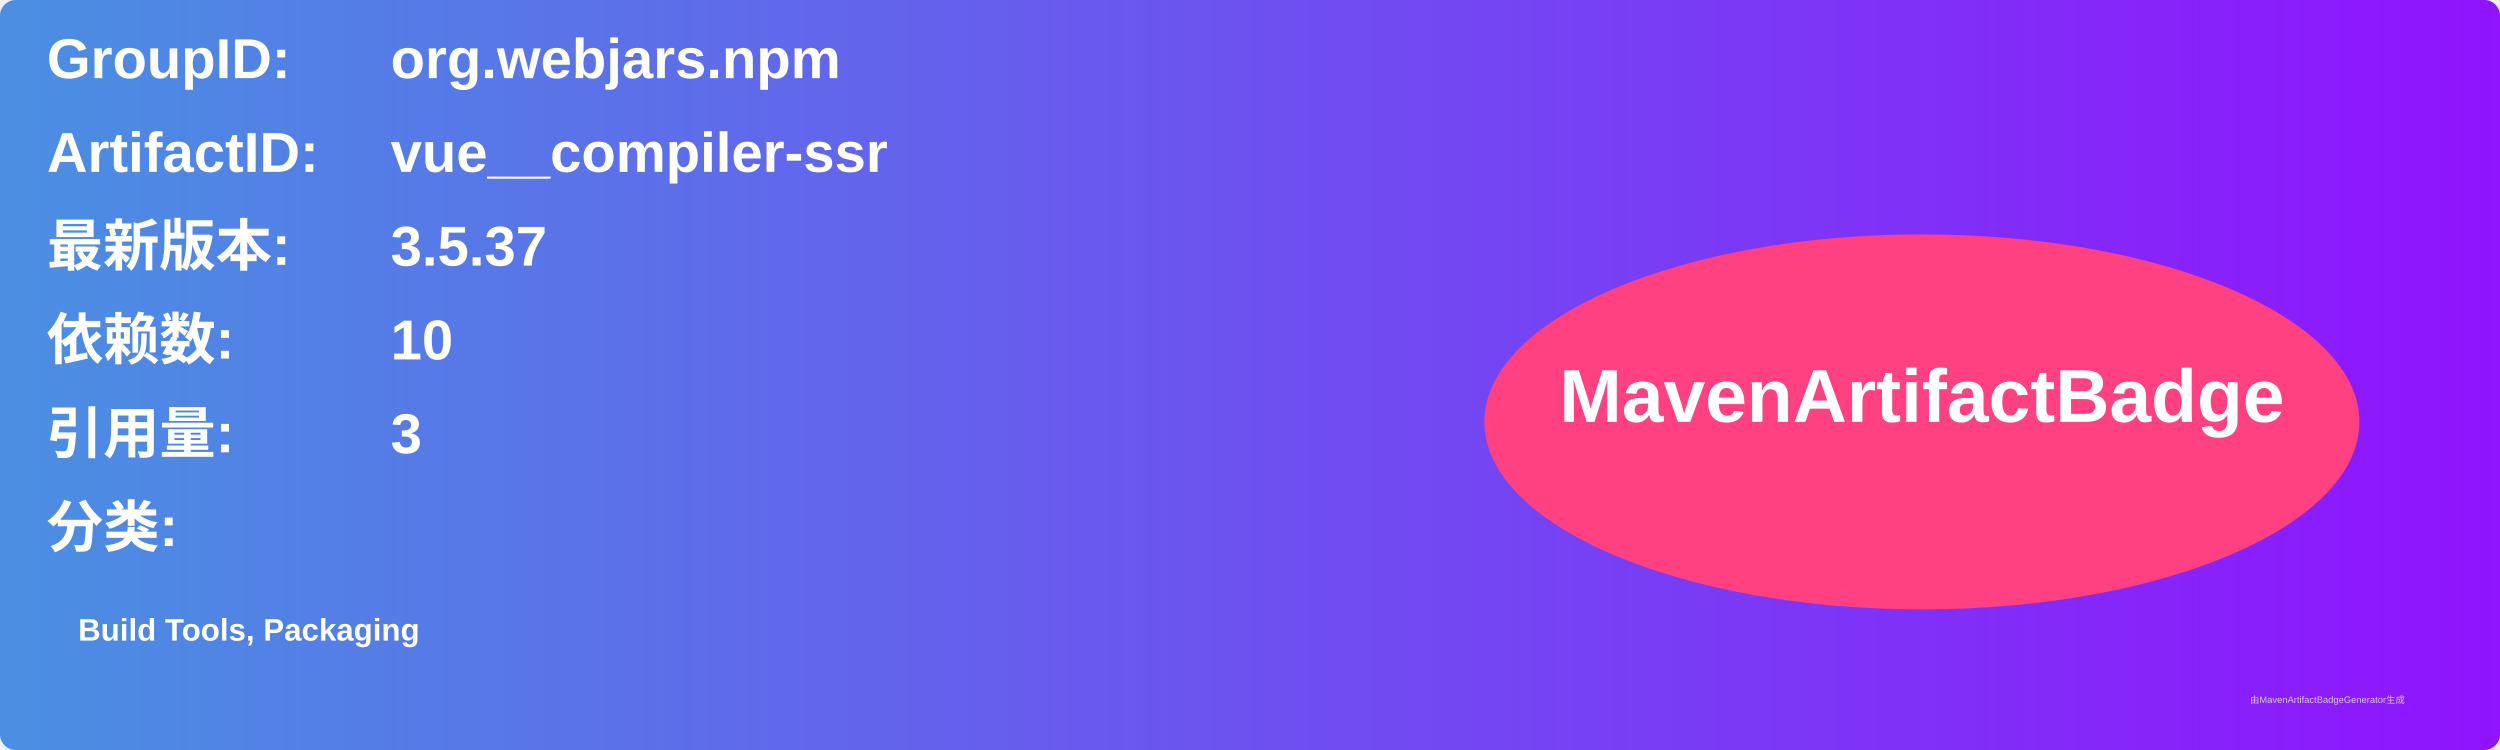
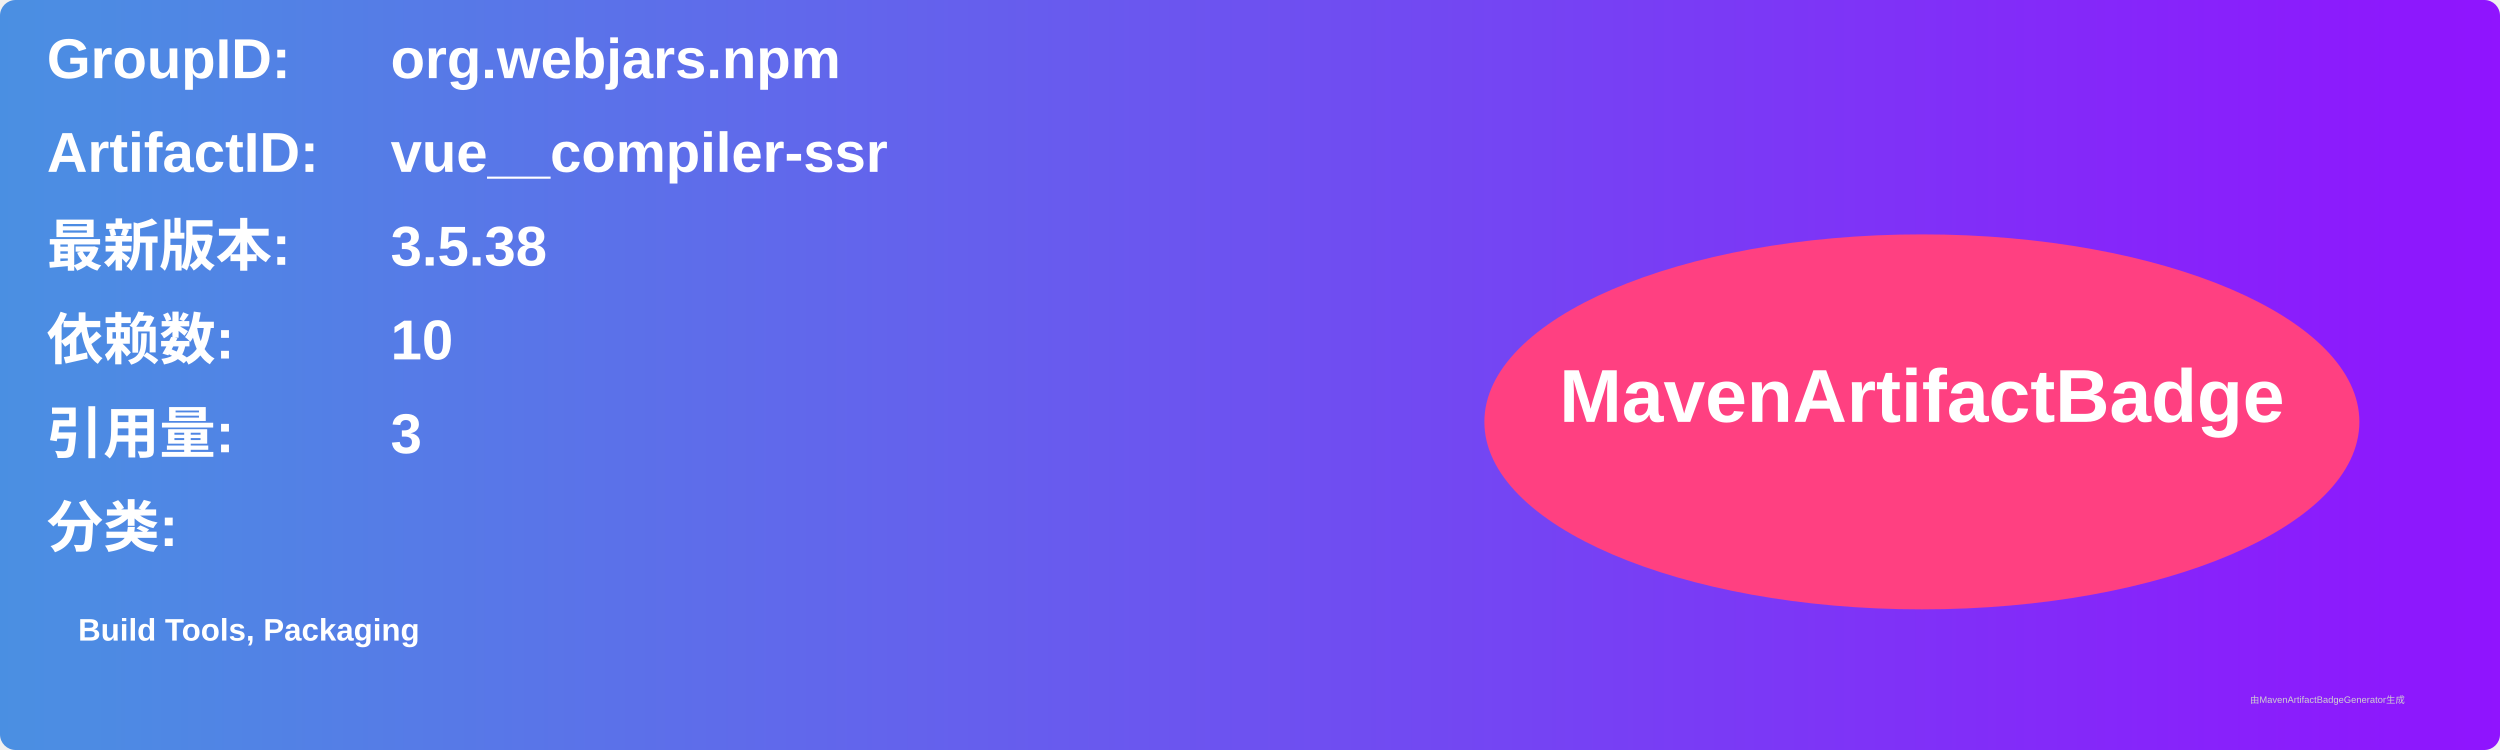
<svg xmlns="http://www.w3.org/2000/svg" width="800" height="240" viewBox="0 0 800 240">
  <linearGradient id="grad" x1="0%" y1="0%" x2="100%" y2="0%">
    <stop offset="0%" stop-color="#4a90e2" />
    <stop offset="100%" stop-color="#9013fe" />
  </linearGradient>
  <rect width="100%" height="100%" rx="5" ry="5" fill="url(#grad)" />
  <g transform="translate(15, 15)">
    <text x="0" y="10" font-family="Arial" font-size="18" fill="white" font-weight="bold" width="260">GroupID:</text>
    <text x="110" y="10" font-family="Arial" font-size="18" fill="white" font-weight="bold" width="460">org.webjars.npm</text>
    <text x="0" y="40" font-family="Arial" font-size="18" fill="white" font-weight="bold" width="260">ArtifactID:</text>
    <text x="110" y="40" font-family="Arial" font-size="18" fill="white" font-weight="bold" width="460">vue__compiler-ssr</text>
    <text x="0" y="70" font-family="Arial" font-size="18" fill="white" font-weight="bold">最新版本:</text>
    <text x="110" y="70" font-family="Arial" font-size="18" fill="white" font-weight="bold">
-       <tspan font-weight="bold">3.5.37</tspan>
+       <tspan font-weight="bold">3.5.38</tspan>
    </text>
    <text x="0" y="100" font-family="Arial" font-size="18" fill="white" font-weight="bold">依赖数: </text>
    <text x="110" y="100" font-family="Arial" font-size="18" fill="white">
      <tspan font-weight="bold">10</tspan>
    </text>
    <text x="0" y="130" font-family="Arial" font-size="18" fill="white" font-weight="bold">引用量: </text>
    <text x="110" y="130" font-family="Arial" font-size="18" fill="white">
      <tspan font-weight="bold">3</tspan>
    </text>
    <text x="0" y="160" font-family="Arial" font-size="18" fill="white" font-weight="bold">分类:</text>
    <text x="10" y="190" font-family="Arial" font-size="10" fill="white">
      <tspan font-weight="bold">Build Tools, Packaging</tspan>
    </text>
    <ellipse cx="600" cy="120" rx="140" ry="60" fill="#ff4081" />
    <text x="600" y="120" text-anchor="middle" font-family="Arial" font-size="24" fill="white" font-weight="bold">MavenArtifactBadge</text>
  </g>
  <text x="720" y="225" font-family="Arial" font-size="3" fill="#d0d0d0">由MavenArtifactBadgeGenerator生成</text>
</svg>
